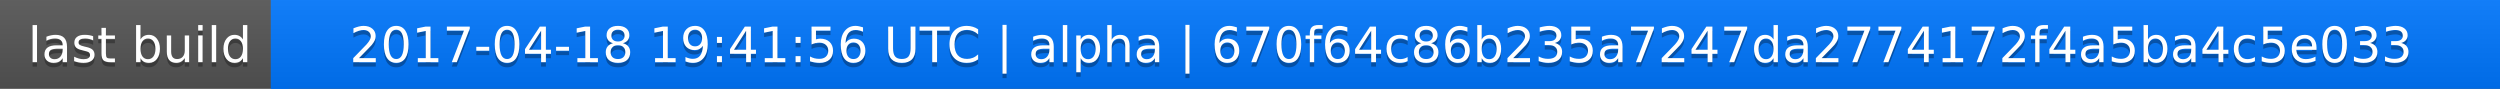
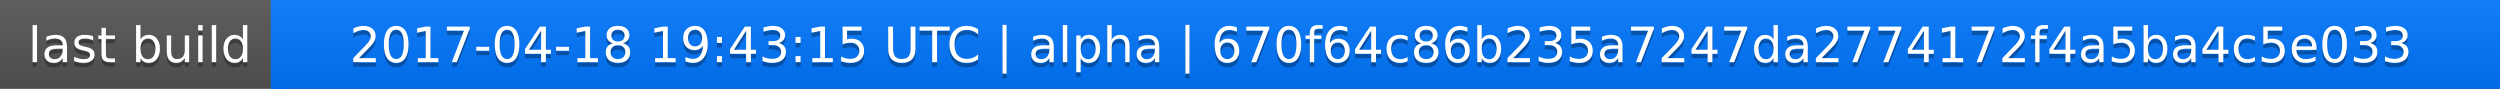
<svg xmlns="http://www.w3.org/2000/svg" width="563" height="20">
  <linearGradient id="a" x2="0" y2="100%">
    <stop offset="0" stop-color="#bbb" stop-opacity=".1" />
    <stop offset="1" stop-opacity=".1" />
  </linearGradient>
  <rect rx="0" width="563" height="20" fill="#555" />
  <rect rx="0" x="61" width="502" height="20" fill="#07f" />
  <path fill="#07f" d="M61 0h4v20h-4z" />
  <rect rx="0" width="563" height="20" fill="url(#a)" />
  <g fill="#fff" text-anchor="middle" font-family="DejaVu Sans,Verdana,Geneva,sans-serif" font-size="11">
    <text x="31.5" y="15" fill="#010101" fill-opacity=".3">last build</text>
    <text x="31.5" y="14">last build</text>
-     <text x="311" y="15" fill="#010101" fill-opacity=".3">2017-04-18 19:41:56 UTC | alpha | 670f64c86b235a7247da2774172f4a5ba4c5e033</text>
-     <text x="311" y="14">2017-04-18 19:41:56 UTC | alpha | 670f64c86b235a7247da2774172f4a5ba4c5e033</text>
+     <text x="311" y="15" fill="#010101" fill-opacity=".3">2017-04-18 19:43:15 UTC | alpha | 670f64c86b235a7247da2774172f4a5ba4c5e033</text>
+     <text x="311" y="14">2017-04-18 19:43:15 UTC | alpha | 670f64c86b235a7247da2774172f4a5ba4c5e033</text>
  </g>
</svg>
